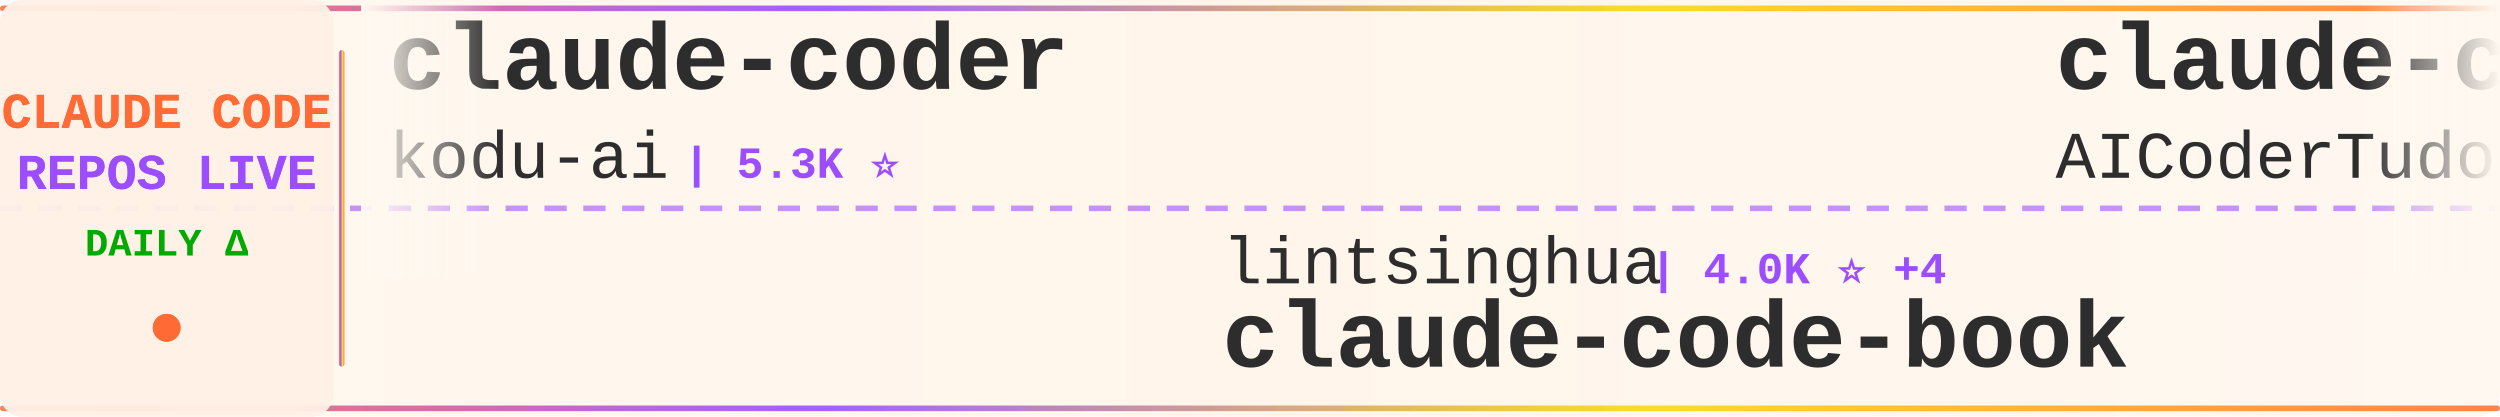
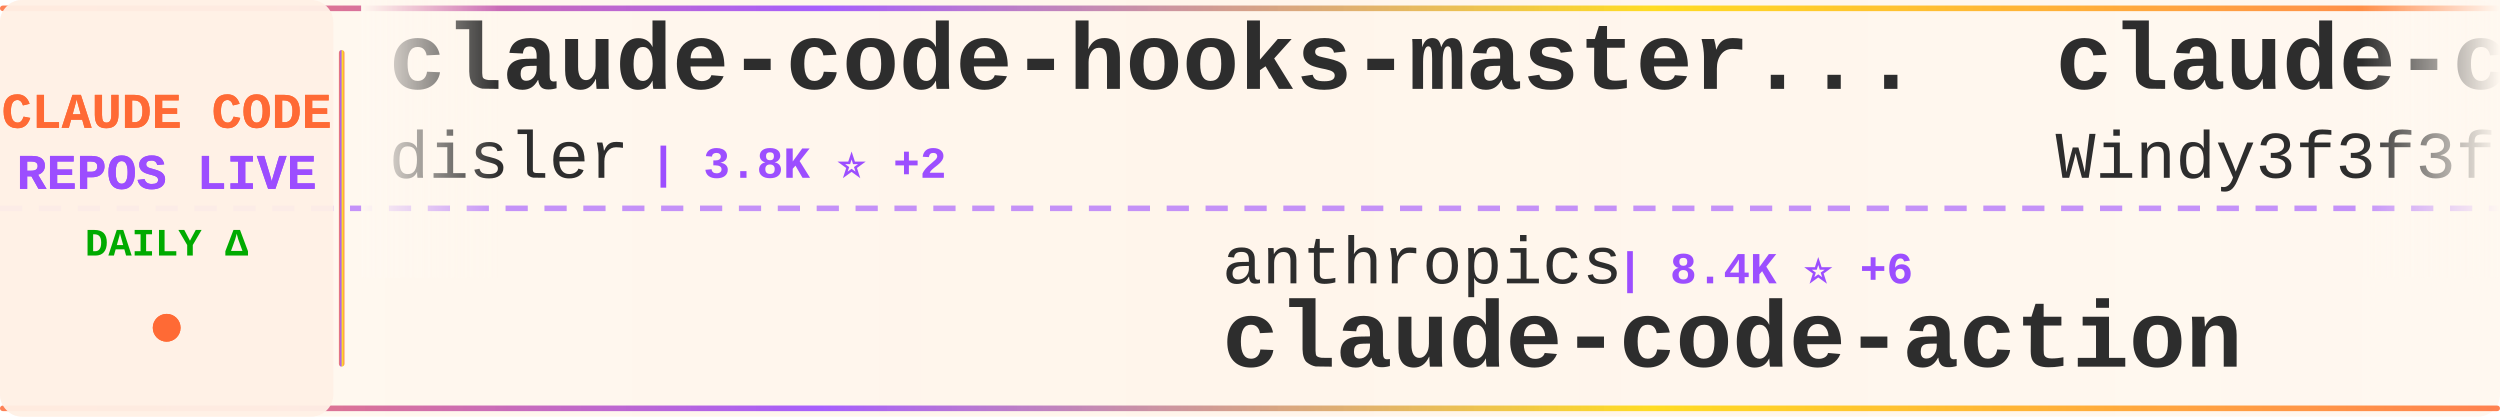
<svg xmlns="http://www.w3.org/2000/svg" width="900" height="150">
  <defs>
    <linearGradient id="tickerBg" x1="0%" y1="0%" x2="100%" y2="0%">
      <stop offset="0%" style="stop-color:#fff8f0;stop-opacity:0.98" />
      <stop offset="50%" style="stop-color:#fff5eb;stop-opacity:1" />
      <stop offset="100%" style="stop-color:#fff8f0;stop-opacity:0.98" />
    </linearGradient>
    <linearGradient id="borderGrad" x1="0%" y1="0%" x2="100%" y2="0%">
      <stop offset="0%" style="stop-color:#FF6B35;stop-opacity:0.85">
        <animate attributeName="stop-opacity" values="0.85;1;0.85" dur="2s" repeatCount="indefinite" />
      </stop>
      <stop offset="33%" style="stop-color:#9C4EFF;stop-opacity:0.9">
        <animate attributeName="stop-opacity" values="0.9;1;0.9" dur="2.2s" repeatCount="indefinite" />
      </stop>
      <stop offset="66%" style="stop-color:#FFD700;stop-opacity:0.85">
        <animate attributeName="stop-opacity" values="0.85;1;0.85" dur="1.8s" repeatCount="indefinite" />
      </stop>
      <stop offset="100%" style="stop-color:#FF6B35;stop-opacity:0.85">
        <animate attributeName="stop-opacity" values="0.85;1;0.85" dur="2s" repeatCount="indefinite" />
      </stop>
    </linearGradient>
    <filter id="textGlow">
      <feGaussianBlur stdDeviation="0.15" result="coloredBlur" />
      <feMerge>
        <feMergeNode in="coloredBlur" />
        <feMergeNode in="SourceGraphic" />
      </feMerge>
    </filter>
    <filter id="metricGlow">
      <feGaussianBlur stdDeviation="0.2" result="coloredBlur" />
      <feMerge>
        <feMergeNode in="coloredBlur" />
        <feMergeNode in="SourceGraphic" />
      </feMerge>
    </filter>
    <linearGradient id="leftFade" x1="0%" y1="0%" x2="100%" y2="0%">
      <stop offset="0%" style="stop-color:#fff8f0;stop-opacity:1" />
      <stop offset="100%" style="stop-color:#fff8f0;stop-opacity:0" />
    </linearGradient>
    <linearGradient id="rightFade" x1="0%" y1="0%" x2="100%" y2="0%">
      <stop offset="0%" style="stop-color:#fff8f0;stop-opacity:0" />
      <stop offset="100%" style="stop-color:#fff8f0;stop-opacity:1" />
    </linearGradient>
  </defs>
  <rect width="900" height="150" fill="url(#tickerBg)" rx="8" />
  <rect x="0" y="2" width="900" height="2" fill="url(#borderGrad)" rx="1" />
  <rect x="0" y="146" width="900" height="2" fill="url(#borderGrad)" rx="1" />
  <line x1="0" y1="75" x2="900" y2="75" stroke="#9C4EFF" stroke-width="2" stroke-dasharray="8 6" opacity="0.6" />
  <rect x="0" y="0" width="120" height="150" fill="#fff0e6" opacity="0.95" rx="8" />
  <text x="60" y="46" font-family="'Courier New', monospace" font-size="18" font-weight="bold" fill="#FF6B35" text-anchor="middle" filter="url(#textGlow)">
    CLAUDE CODE
  </text>
  <text x="60" y="68" font-family="'Courier New', monospace" font-size="18" font-weight="bold" fill="#9C4EFF" text-anchor="middle" filter="url(#textGlow)">
    REPOS LIVE
  </text>
  <text x="60" y="92" font-family="'Courier New', monospace" font-size="14" font-weight="bold" fill="#00aa00" text-anchor="middle">
    DAILY Δ
  </text>
  <circle cx="60" cy="118" r="5" fill="#FF6B35" filter="url(#metricGlow)">
    <animate attributeName="r" values="4;6;4" dur="1.5s" repeatCount="indefinite" />
    <animate attributeName="opacity" values="0.6;1;0.6" dur="1.5s" repeatCount="indefinite" />
  </circle>
  <rect x="122" y="18" width="2" height="114" fill="url(#borderGrad)" rx="1" />
  <clipPath id="tickerClip">
    <rect x="130" y="0" width="770" height="150" />
  </clipPath>
  <g clip-path="url(#tickerClip)">
    <g id="tickerItems">
      <animateTransform attributeName="transform" attributeType="XML" type="translate" from="0 0" to="-3000 0" dur="54s" repeatCount="indefinite" />
      <g transform="translate(0, 0)">
-         <text x="140" y="32" font-family="'Courier New', monospace" font-size="34" font-weight="bold" fill="#2d2d2d">claude-coder</text>
-         <text x="140" y="64" font-family="'Courier New', monospace" font-size="24" font-weight="normal" fill="#2d2d2d" opacity="1.0">kodu-ai</text>
-         <text x="246" y="64" font-family="'Courier New', monospace" font-size="16" font-weight="bold" fill="#9C4EFF"> | 5.3K ⭐</text>
+         <text x="140" y="32" font-family="'Courier New', monospace" font-size="34" font-weight="bold" fill="#2d2d2d">claude-code-hooks-master...</text>
+         <text x="140" y="64" font-family="'Courier New', monospace" font-size="24" font-weight="normal" fill="#2d2d2d" opacity="1.0">disler</text>
+         <text x="234" y="64" font-family="'Courier New', monospace" font-size="16" font-weight="bold" fill="#9C4EFF"> | 3.8K ⭐ +2</text>
      </g>
      <g transform="translate(300, 0)">
-         <text x="140" y="102" font-family="'Courier New', monospace" font-size="24" font-weight="normal" fill="#2d2d2d" opacity="1.0">lintsinghua</text>
-         <text x="294" y="102" font-family="'Courier New', monospace" font-size="16" font-weight="bold" fill="#9C4EFF"> | 4.0K ⭐ +4</text>
-         <text x="140" y="132" font-family="'Courier New', monospace" font-size="34" font-weight="bold" fill="#2d2d2d">claude-code-book</text>
+         <text x="140" y="102" font-family="'Courier New', monospace" font-size="24" font-weight="normal" fill="#2d2d2d" opacity="1.0">anthropics</text>
+         <text x="282" y="102" font-family="'Courier New', monospace" font-size="16" font-weight="bold" fill="#9C4EFF"> | 8.4K ⭐ +6</text>
+         <text x="140" y="132" font-family="'Courier New', monospace" font-size="34" font-weight="bold" fill="#2d2d2d">claude-code-action</text>
      </g>
      <g transform="translate(600, 0)">
-         <text x="140" y="32" font-family="'Courier New', monospace" font-size="34" font-weight="bold" fill="#2d2d2d">claude-code-tudou</text>
-         <text x="140" y="64" font-family="'Courier New', monospace" font-size="24" font-weight="normal" fill="#2d2d2d" opacity="1.0">AICoderTudou</text>
-         <text x="306" y="64" font-family="'Courier New', monospace" font-size="16" font-weight="bold" fill="#9C4EFF"> | 497 ⭐</text>
+         <text x="140" y="32" font-family="'Courier New', monospace" font-size="34" font-weight="bold" fill="#2d2d2d">claude-code-from-scratch</text>
+         <text x="140" y="64" font-family="'Courier New', monospace" font-size="24" font-weight="normal" fill="#2d2d2d" opacity="1.0">Windy3f3f3f3f</text>
+         <text x="318" y="64" font-family="'Courier New', monospace" font-size="16" font-weight="bold" fill="#9C4EFF"> | 2.4K ⭐ +7</text>
      </g>
      <g transform="translate(900, 0)">
-         <text x="140" y="102" font-family="'Courier New', monospace" font-size="24" font-weight="normal" fill="#2d2d2d" opacity="1.0">SeemSeam</text>
-         <text x="258" y="102" font-family="'Courier New', monospace" font-size="16" font-weight="bold" fill="#9C4EFF"> | 3.3K ⭐ +3</text>
-         <text x="140" y="132" font-family="'Courier New', monospace" font-size="34" font-weight="bold" fill="#2d2d2d">claude_codex_bridge</text>
+         <text x="140" y="102" font-family="'Courier New', monospace" font-size="24" font-weight="normal" fill="#2d2d2d" opacity="1.0">ykdojo</text>
+         <text x="234" y="102" font-family="'Courier New', monospace" font-size="16" font-weight="bold" fill="#9C4EFF"> | 9.3K ⭐ +10</text>
+         <text x="140" y="132" font-family="'Courier New', monospace" font-size="34" font-weight="bold" fill="#2d2d2d">claude-code-tips</text>
      </g>
      <g transform="translate(1200, 0)">
-         <text x="140" y="32" font-family="'Courier New', monospace" font-size="34" font-weight="bold" fill="#2d2d2d">claude-code-router</text>
-         <text x="140" y="64" font-family="'Courier New', monospace" font-size="24" font-weight="normal" fill="#2d2d2d" opacity="1.0">musistudio</text>
-         <text x="282" y="64" font-family="'Courier New', monospace" font-size="16" font-weight="bold" fill="#9C4EFF"> | 35.9K ⭐ +33</text>
+         <text x="140" y="32" font-family="'Courier New', monospace" font-size="34" font-weight="bold" fill="#2d2d2d">Claude-Code</text>
+         <text x="140" y="64" font-family="'Courier New', monospace" font-size="24" font-weight="normal" fill="#2d2d2d" opacity="1.0">KPR111</text>
+         <text x="234" y="64" font-family="'Courier New', monospace" font-size="16" font-weight="bold" fill="#9C4EFF"> | 18 ⭐</text>
      </g>
      <g transform="translate(1500, 0)">
-         <text x="140" y="102" font-family="'Courier New', monospace" font-size="24" font-weight="normal" fill="#2d2d2d" opacity="1.0">fazxes</text>
-         <text x="234" y="102" font-family="'Courier New', monospace" font-size="16" font-weight="bold" fill="#9C4EFF"> | 225 ⭐</text>
-         <text x="140" y="132" font-family="'Courier New', monospace" font-size="34" font-weight="bold" fill="#2d2d2d">Claude-code</text>
+         <text x="140" y="102" font-family="'Courier New', monospace" font-size="24" font-weight="normal" fill="#2d2d2d" opacity="1.0">LING71671</text>
+         <text x="270" y="102" font-family="'Courier New', monospace" font-size="16" font-weight="bold" fill="#9C4EFF"> | 919 ⭐ +1</text>
+         <text x="140" y="132" font-family="'Courier New', monospace" font-size="34" font-weight="bold" fill="#2d2d2d">Open-ClaudeCode</text>
      </g>
      <g transform="translate(1800, 0)">
-         <text x="140" y="32" font-family="'Courier New', monospace" font-size="34" font-weight="bold" fill="#2d2d2d">arcads-claude-code</text>
-         <text x="140" y="64" font-family="'Courier New', monospace" font-size="24" font-weight="normal" fill="#2d2d2d" opacity="1.0">krusemediallc</text>
-         <text x="318" y="64" font-family="'Courier New', monospace" font-size="16" font-weight="bold" fill="#9C4EFF"> | 1.0K ⭐ +4</text>
+         <text x="140" y="32" font-family="'Courier New', monospace" font-size="34" font-weight="bold" fill="#2d2d2d">claude_code_src</text>
+         <text x="140" y="64" font-family="'Courier New', monospace" font-size="24" font-weight="normal" fill="#2d2d2d" opacity="1.0">ponponon</text>
+         <text x="258" y="64" font-family="'Courier New', monospace" font-size="16" font-weight="bold" fill="#9C4EFF"> | 2.3K ⭐ +1</text>
      </g>
      <g transform="translate(2100, 0)">
-         <text x="140" y="102" font-family="'Courier New', monospace" font-size="24" font-weight="normal" fill="#2d2d2d" opacity="1.0">anthropics</text>
-         <text x="282" y="102" font-family="'Courier New', monospace" font-size="16" font-weight="bold" fill="#9C4EFF"> | 162.4K ⭐ +293</text>
-         <text x="140" y="132" font-family="'Courier New', monospace" font-size="34" font-weight="bold" fill="#2d2d2d">skills</text>
+         <text x="140" y="102" font-family="'Courier New', monospace" font-size="24" font-weight="normal" fill="#2d2d2d" opacity="1.0">liuup</text>
+         <text x="222" y="102" font-family="'Courier New', monospace" font-size="16" font-weight="bold" fill="#9C4EFF"> | 3.6K ⭐ +4</text>
+         <text x="140" y="132" font-family="'Courier New', monospace" font-size="34" font-weight="bold" fill="#2d2d2d">claude-code-analysis</text>
      </g>
      <g transform="translate(2400, 0)">
-         <text x="140" y="32" font-family="'Courier New', monospace" font-size="34" font-weight="bold" fill="#2d2d2d">free-claude-code</text>
-         <text x="140" y="64" font-family="'Courier New', monospace" font-size="24" font-weight="normal" fill="#2d2d2d" opacity="1.0">Alishahryar1</text>
-         <text x="306" y="64" font-family="'Courier New', monospace" font-size="16" font-weight="bold" fill="#9C4EFF"> | 40.8K ⭐ +118</text>
+         <text x="140" y="32" font-family="'Courier New', monospace" font-size="34" font-weight="bold" fill="#2d2d2d">awesome-claude-code</text>
+         <text x="140" y="64" font-family="'Courier New', monospace" font-size="24" font-weight="normal" fill="#2d2d2d" opacity="1.0">jqueryscript</text>
+         <text x="306" y="64" font-family="'Courier New', monospace" font-size="16" font-weight="bold" fill="#9C4EFF"> | 469 ⭐ +2</text>
      </g>
      <g transform="translate(2700, 0)">
-         <text x="140" y="102" font-family="'Courier New', monospace" font-size="24" font-weight="normal" fill="#2d2d2d" opacity="1.0">RichardAtCT</text>
-         <text x="294" y="102" font-family="'Courier New', monospace" font-size="16" font-weight="bold" fill="#9C4EFF"> | 2.7K ⭐</text>
-         <text x="140" y="132" font-family="'Courier New', monospace" font-size="34" font-weight="bold" fill="#2d2d2d">claude-code-telegram</text>
+         <text x="140" y="102" font-family="'Courier New', monospace" font-size="24" font-weight="normal" fill="#2d2d2d" opacity="1.0">ChinaSiro</text>
+         <text x="270" y="102" font-family="'Courier New', monospace" font-size="16" font-weight="bold" fill="#9C4EFF"> | 9.6K ⭐ +5</text>
+         <text x="140" y="132" font-family="'Courier New', monospace" font-size="34" font-weight="bold" fill="#2d2d2d">claude-code-sourcemap</text>
      </g>
      <g transform="translate(3000, 0)">
-         <text x="140" y="32" font-family="'Courier New', monospace" font-size="34" font-weight="bold" fill="#2d2d2d">claude-coder</text>
-         <text x="140" y="64" font-family="'Courier New', monospace" font-size="24" font-weight="normal" fill="#2d2d2d" opacity="1.0">kodu-ai</text>
-         <text x="246" y="64" font-family="'Courier New', monospace" font-size="16" font-weight="bold" fill="#9C4EFF"> | 5.3K ⭐</text>
+         <text x="140" y="32" font-family="'Courier New', monospace" font-size="34" font-weight="bold" fill="#2d2d2d">claude-code-hooks-master...</text>
+         <text x="140" y="64" font-family="'Courier New', monospace" font-size="24" font-weight="normal" fill="#2d2d2d" opacity="1.0">disler</text>
+         <text x="234" y="64" font-family="'Courier New', monospace" font-size="16" font-weight="bold" fill="#9C4EFF"> | 3.8K ⭐ +2</text>
      </g>
      <g transform="translate(3300, 0)">
-         <text x="140" y="102" font-family="'Courier New', monospace" font-size="24" font-weight="normal" fill="#2d2d2d" opacity="1.0">lintsinghua</text>
-         <text x="294" y="102" font-family="'Courier New', monospace" font-size="16" font-weight="bold" fill="#9C4EFF"> | 4.0K ⭐ +4</text>
-         <text x="140" y="132" font-family="'Courier New', monospace" font-size="34" font-weight="bold" fill="#2d2d2d">claude-code-book</text>
+         <text x="140" y="102" font-family="'Courier New', monospace" font-size="24" font-weight="normal" fill="#2d2d2d" opacity="1.0">anthropics</text>
+         <text x="282" y="102" font-family="'Courier New', monospace" font-size="16" font-weight="bold" fill="#9C4EFF"> | 8.4K ⭐ +6</text>
+         <text x="140" y="132" font-family="'Courier New', monospace" font-size="34" font-weight="bold" fill="#2d2d2d">claude-code-action</text>
      </g>
      <g transform="translate(3600, 0)">
-         <text x="140" y="32" font-family="'Courier New', monospace" font-size="34" font-weight="bold" fill="#2d2d2d">claude-code-tudou</text>
-         <text x="140" y="64" font-family="'Courier New', monospace" font-size="24" font-weight="normal" fill="#2d2d2d" opacity="1.0">AICoderTudou</text>
-         <text x="306" y="64" font-family="'Courier New', monospace" font-size="16" font-weight="bold" fill="#9C4EFF"> | 497 ⭐</text>
+         <text x="140" y="32" font-family="'Courier New', monospace" font-size="34" font-weight="bold" fill="#2d2d2d">claude-code-from-scratch</text>
+         <text x="140" y="64" font-family="'Courier New', monospace" font-size="24" font-weight="normal" fill="#2d2d2d" opacity="1.0">Windy3f3f3f3f</text>
+         <text x="318" y="64" font-family="'Courier New', monospace" font-size="16" font-weight="bold" fill="#9C4EFF"> | 2.4K ⭐ +7</text>
      </g>
      <g transform="translate(3900, 0)">
-         <text x="140" y="102" font-family="'Courier New', monospace" font-size="24" font-weight="normal" fill="#2d2d2d" opacity="1.0">SeemSeam</text>
-         <text x="258" y="102" font-family="'Courier New', monospace" font-size="16" font-weight="bold" fill="#9C4EFF"> | 3.3K ⭐ +3</text>
-         <text x="140" y="132" font-family="'Courier New', monospace" font-size="34" font-weight="bold" fill="#2d2d2d">claude_codex_bridge</text>
+         <text x="140" y="102" font-family="'Courier New', monospace" font-size="24" font-weight="normal" fill="#2d2d2d" opacity="1.0">ykdojo</text>
+         <text x="234" y="102" font-family="'Courier New', monospace" font-size="16" font-weight="bold" fill="#9C4EFF"> | 9.3K ⭐ +10</text>
+         <text x="140" y="132" font-family="'Courier New', monospace" font-size="34" font-weight="bold" fill="#2d2d2d">claude-code-tips</text>
      </g>
    </g>
  </g>
  <rect x="130" y="0" width="50" height="100" fill="url(#leftFade)" />
  <rect x="850" y="0" width="50" height="100" fill="url(#rightFade)" />
</svg>
